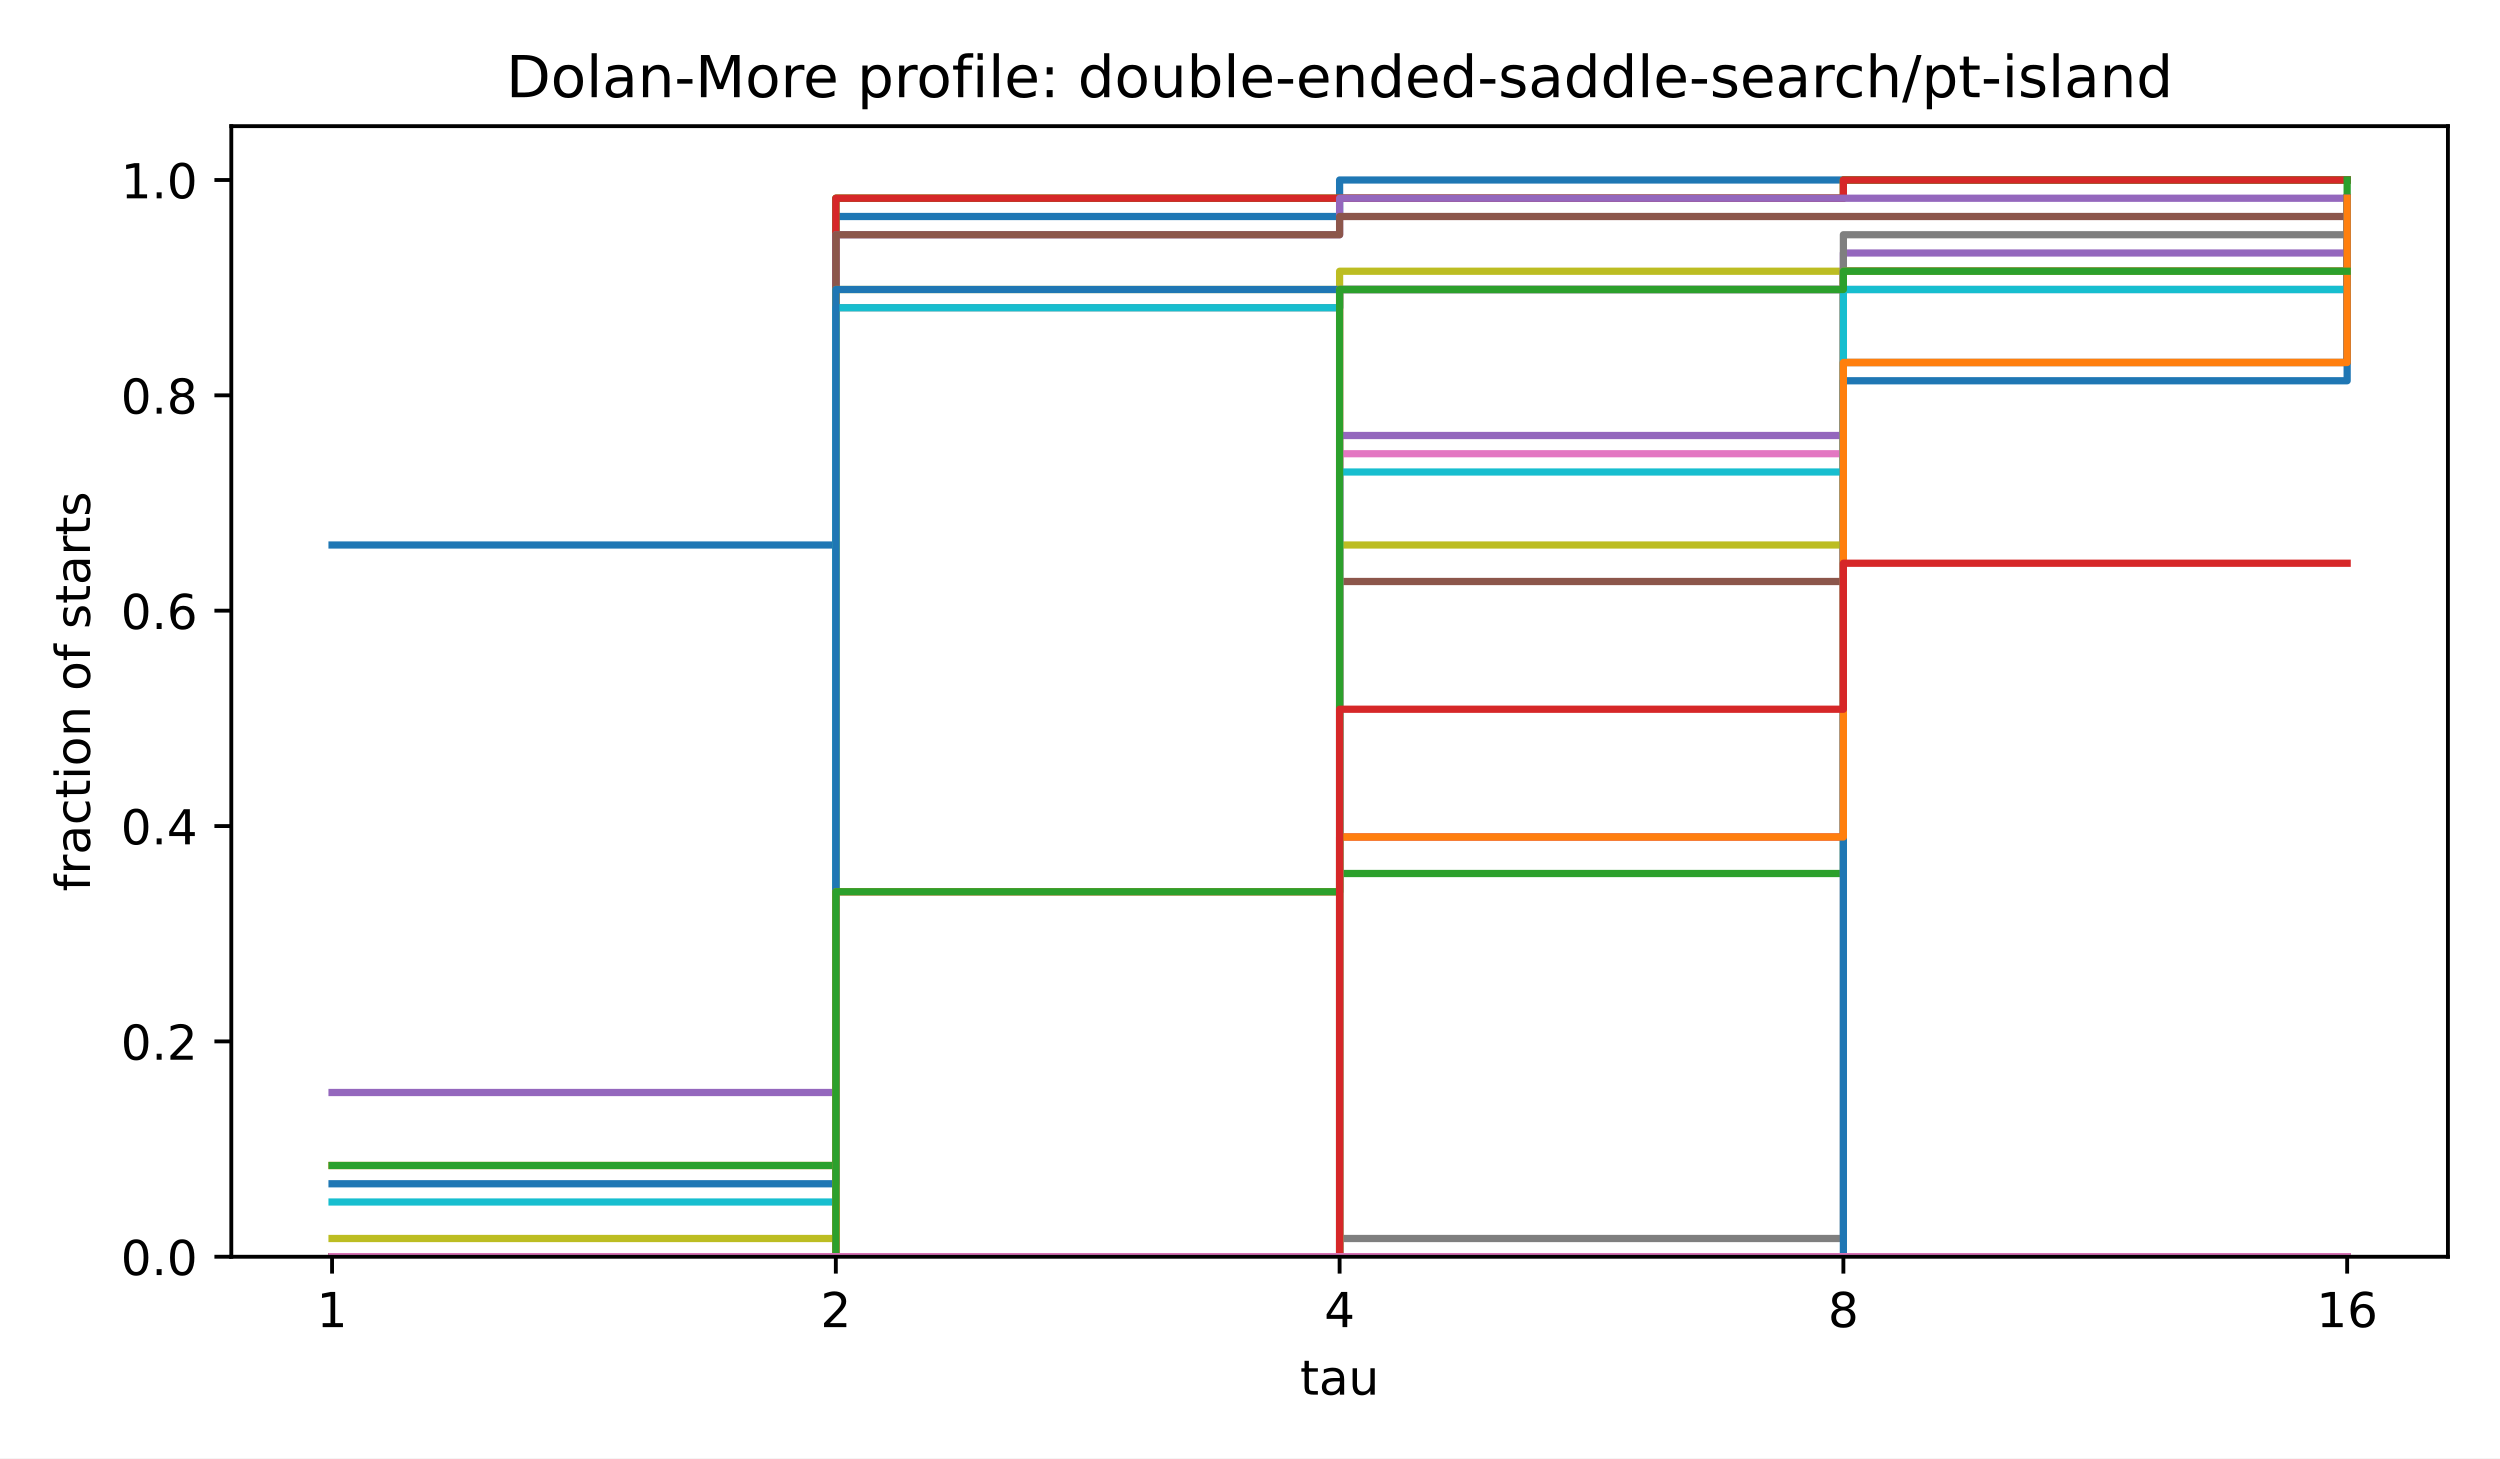
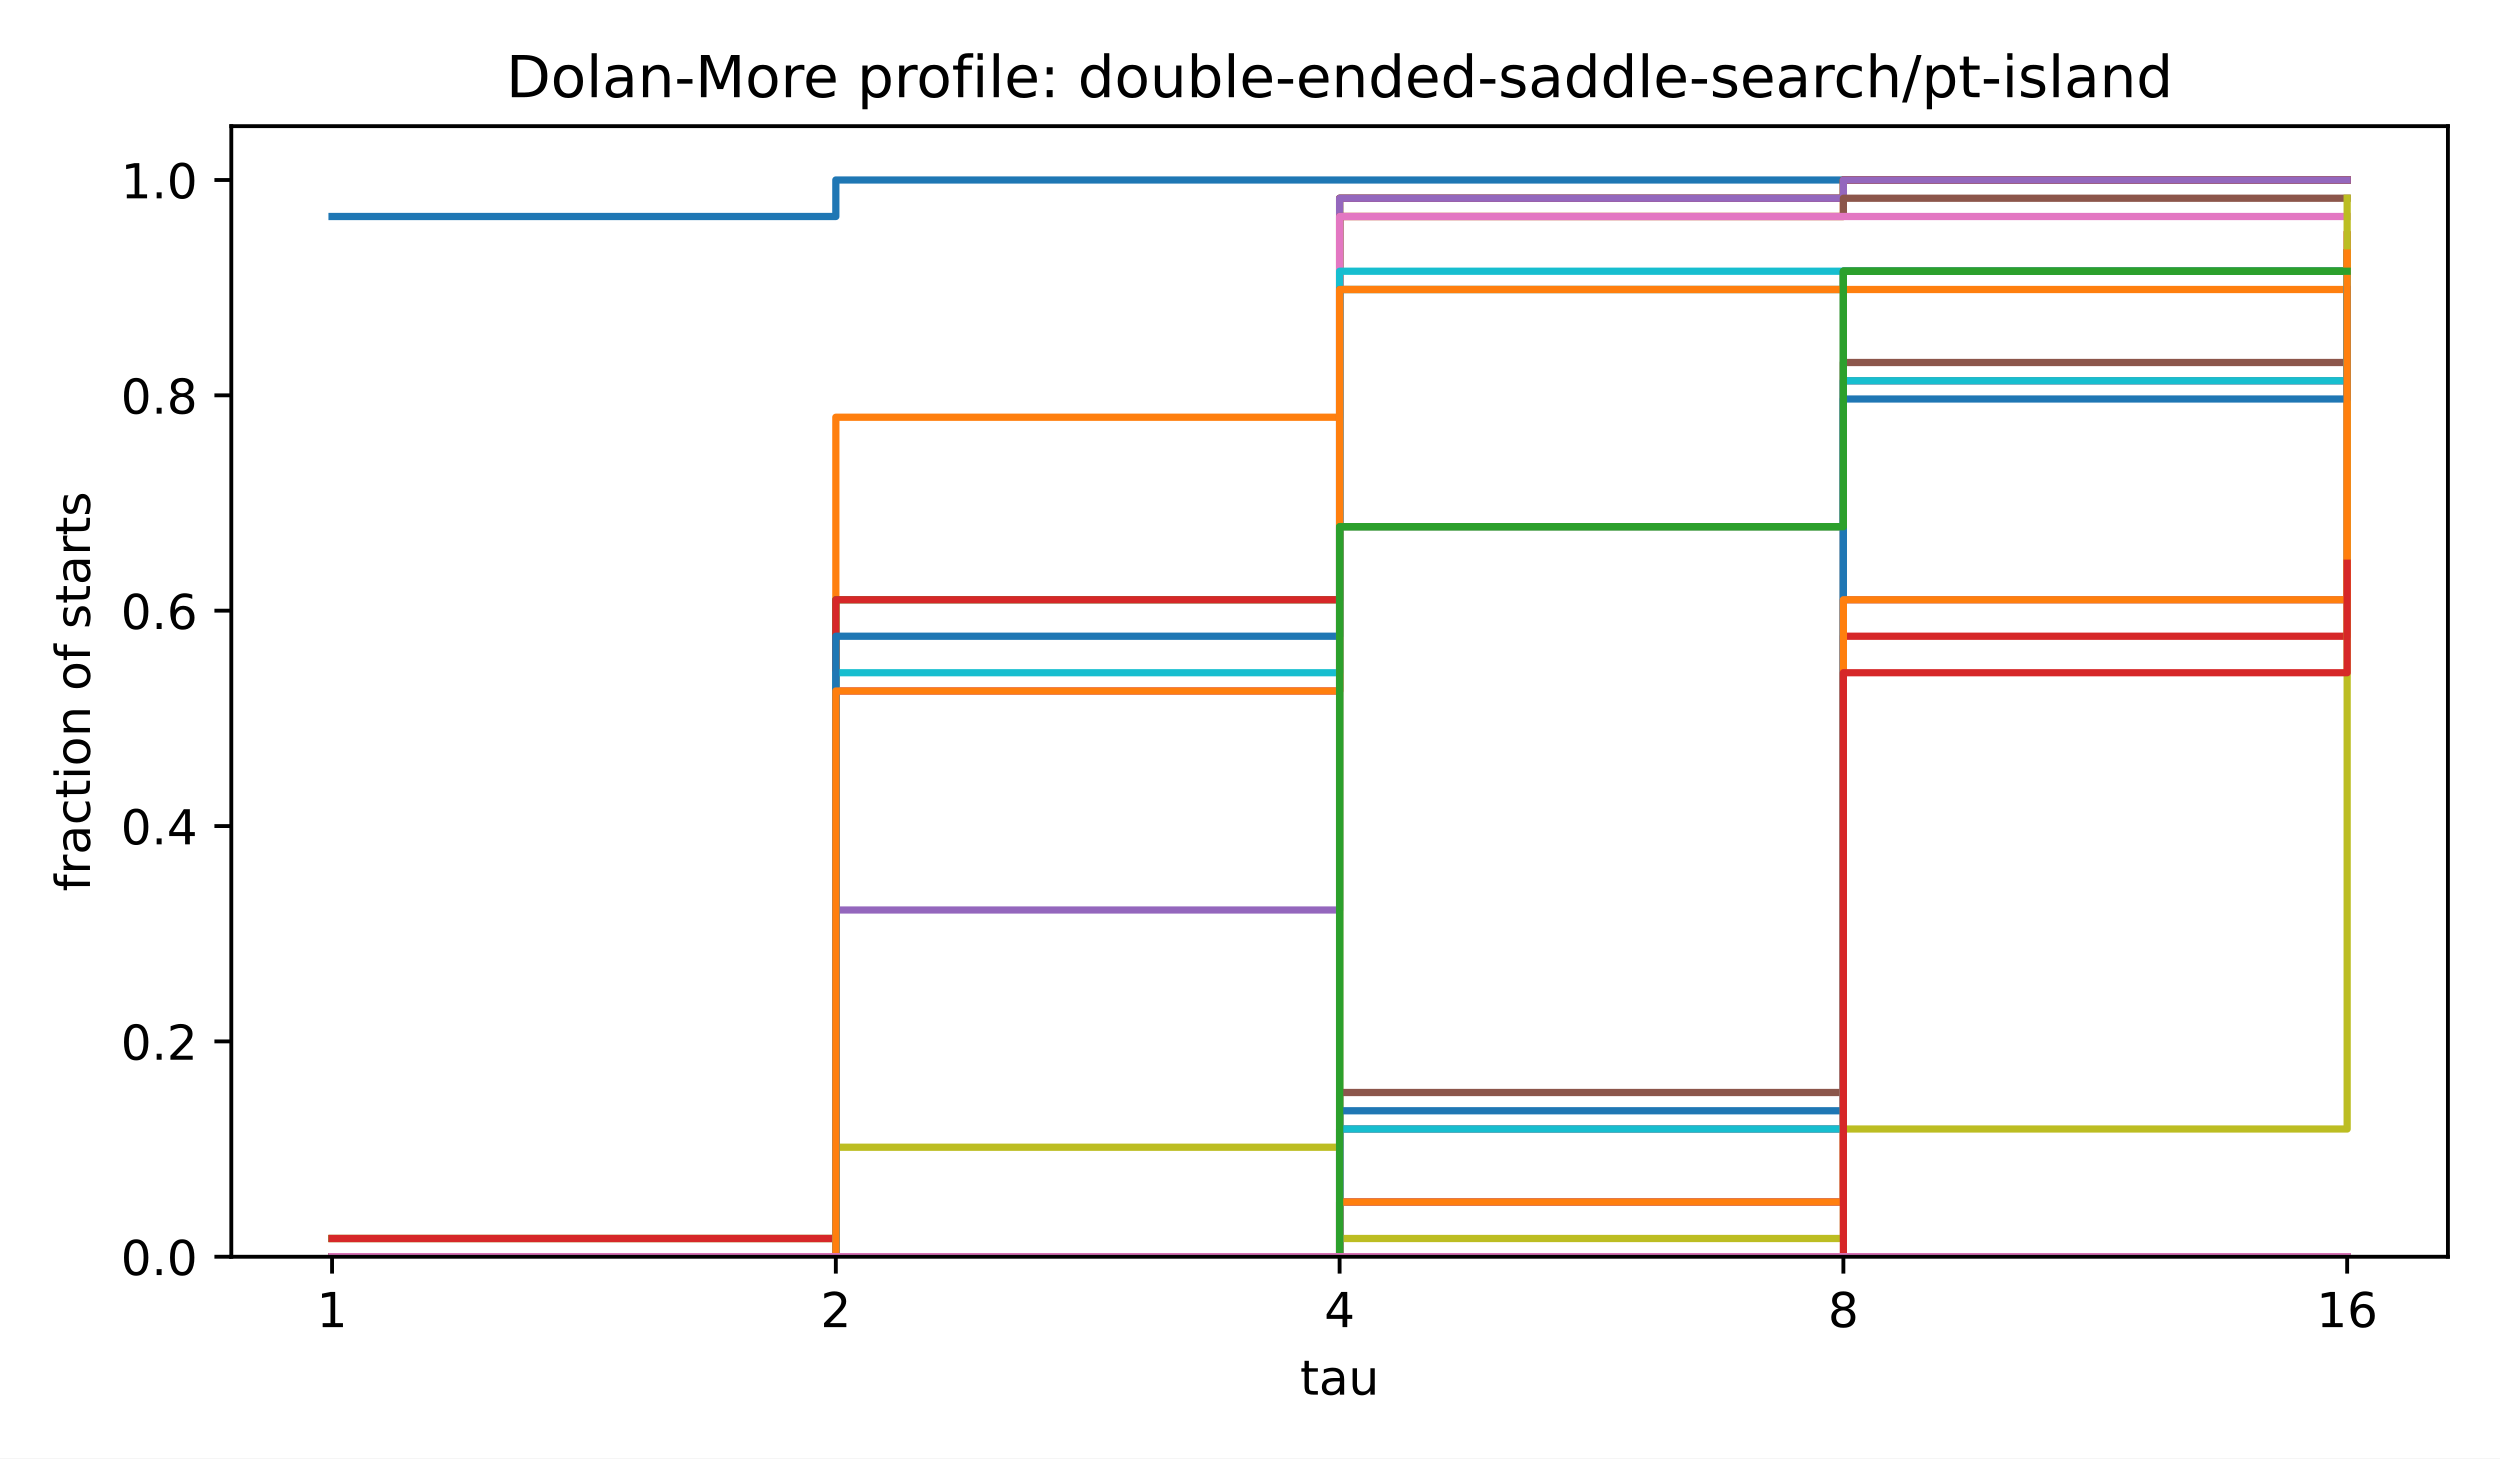
<svg xmlns="http://www.w3.org/2000/svg" xmlns:xlink="http://www.w3.org/1999/xlink" width="518.4pt" height="302.4pt" viewBox="0 0 518.4 302.4" version="1.1">
  <defs>
    <style type="text/css">*{stroke-linejoin: round; stroke-linecap: butt}</style>
  </defs>
  <g id="figure_1">
    <g id="patch_1">
      <path d="M 0 302.4  L 518.4 302.4  L 518.4 0  L 0 0  z " style="fill: #ffffff" />
    </g>
    <g id="axes_1">
      <g id="patch_2">
        <path d="M 47.962 260.6  L 507.6 260.6  L 507.6 26.16  L 47.962 26.16  z " style="fill: #ffffff" />
      </g>
      <g id="matplotlib.axis_1">
        <g id="xtick_1">
          <g id="line2d_1">
            <defs>
              <path id="m8ea4d47d77" d="M 0 0  L 0 3.5  " style="stroke: #000000; stroke-width: 0.8" />
            </defs>
            <g>
              <use xlink:href="#m8ea4d47d77" x="68.855" y="260.6" style="stroke: #000000; stroke-width: 0.8" />
            </g>
          </g>
          <g id="text_1">
            <text style="font-size: 10px; font-family: 'DejaVu Sans', 'Bitstream Vera Sans', 'Computer Modern Sans Serif', 'Lucida Grande', 'Verdana', 'Geneva', 'Lucid', 'Arial', 'Helvetica', 'Avant Garde', sans-serif; text-anchor: middle" x="68.855" y="275.198" transform="rotate(-0 68.85496 275.1977)">1</text>
          </g>
        </g>
        <g id="xtick_2">
          <g id="line2d_2">
            <g>
              <use xlink:href="#m8ea4d47d77" x="173.318" y="260.6" style="stroke: #000000; stroke-width: 0.8" />
            </g>
          </g>
          <g id="text_2">
            <text style="font-size: 10px; font-family: 'DejaVu Sans', 'Bitstream Vera Sans', 'Computer Modern Sans Serif', 'Lucida Grande', 'Verdana', 'Geneva', 'Lucid', 'Arial', 'Helvetica', 'Avant Garde', sans-serif; text-anchor: middle" x="173.318" y="275.198" transform="rotate(-0 173.3181 275.1977)">2</text>
          </g>
        </g>
        <g id="xtick_3">
          <g id="line2d_3">
            <g>
              <use xlink:href="#m8ea4d47d77" x="277.781" y="260.6" style="stroke: #000000; stroke-width: 0.8" />
            </g>
          </g>
          <g id="text_3">
            <text style="font-size: 10px; font-family: 'DejaVu Sans', 'Bitstream Vera Sans', 'Computer Modern Sans Serif', 'Lucida Grande', 'Verdana', 'Geneva', 'Lucid', 'Arial', 'Helvetica', 'Avant Garde', sans-serif; text-anchor: middle" x="277.781" y="275.198" transform="rotate(-0 277.7812 275.1977)">4</text>
          </g>
        </g>
        <g id="xtick_4">
          <g id="line2d_4">
            <g>
              <use xlink:href="#m8ea4d47d77" x="382.244" y="260.6" style="stroke: #000000; stroke-width: 0.8" />
            </g>
          </g>
          <g id="text_4">
            <text style="font-size: 10px; font-family: 'DejaVu Sans', 'Bitstream Vera Sans', 'Computer Modern Sans Serif', 'Lucida Grande', 'Verdana', 'Geneva', 'Lucid', 'Arial', 'Helvetica', 'Avant Garde', sans-serif; text-anchor: middle" x="382.244" y="275.198" transform="rotate(-0 382.2443 275.1977)">8</text>
          </g>
        </g>
        <g id="xtick_5">
          <g id="line2d_5">
            <g>
              <use xlink:href="#m8ea4d47d77" x="486.707" y="260.6" style="stroke: #000000; stroke-width: 0.8" />
            </g>
          </g>
          <g id="text_5">
            <text style="font-size: 10px; font-family: 'DejaVu Sans', 'Bitstream Vera Sans', 'Computer Modern Sans Serif', 'Lucida Grande', 'Verdana', 'Geneva', 'Lucid', 'Arial', 'Helvetica', 'Avant Garde', sans-serif; text-anchor: middle" x="486.707" y="275.198" transform="rotate(-0 486.7074 275.1977)">16</text>
          </g>
        </g>
        <g id="text_6">
          <text style="font-size: 10px; font-family: 'DejaVu Sans', 'Bitstream Vera Sans', 'Computer Modern Sans Serif', 'Lucida Grande', 'Verdana', 'Geneva', 'Lucid', 'Arial', 'Helvetica', 'Avant Garde', sans-serif; text-anchor: middle" x="277.781" y="289.198" transform="rotate(-0 277.7812 289.1977)">tau</text>
        </g>
      </g>
      <g id="matplotlib.axis_2">
        <g id="ytick_1">
          <g id="line2d_6">
            <defs>
              <path id="md659df78fa" d="M 0 0  L -3.5 0  " style="stroke: #000000; stroke-width: 0.8" />
            </defs>
            <g>
              <use xlink:href="#md659df78fa" x="47.962" y="260.6" style="stroke: #000000; stroke-width: 0.8" />
            </g>
          </g>
          <g id="text_7">
            <text style="font-size: 10px; font-family: 'DejaVu Sans', 'Bitstream Vera Sans', 'Computer Modern Sans Serif', 'Lucida Grande', 'Verdana', 'Geneva', 'Lucid', 'Arial', 'Helvetica', 'Avant Garde', sans-serif; text-anchor: end" x="40.962" y="264.399" transform="rotate(-0 40.96234 264.3988)">0.0</text>
          </g>
        </g>
        <g id="ytick_2">
          <g id="line2d_7">
            <g>
              <use xlink:href="#md659df78fa" x="47.962" y="215.945" style="stroke: #000000; stroke-width: 0.8" />
            </g>
          </g>
          <g id="text_8">
            <text style="font-size: 10px; font-family: 'DejaVu Sans', 'Bitstream Vera Sans', 'Computer Modern Sans Serif', 'Lucida Grande', 'Verdana', 'Geneva', 'Lucid', 'Arial', 'Helvetica', 'Avant Garde', sans-serif; text-anchor: end" x="40.962" y="219.744" transform="rotate(-0 40.96234 219.7436)">0.2</text>
          </g>
        </g>
        <g id="ytick_3">
          <g id="line2d_8">
            <g>
              <use xlink:href="#md659df78fa" x="47.962" y="171.29" style="stroke: #000000; stroke-width: 0.8" />
            </g>
          </g>
          <g id="text_9">
            <text style="font-size: 10px; font-family: 'DejaVu Sans', 'Bitstream Vera Sans', 'Computer Modern Sans Serif', 'Lucida Grande', 'Verdana', 'Geneva', 'Lucid', 'Arial', 'Helvetica', 'Avant Garde', sans-serif; text-anchor: end" x="40.962" y="175.088" transform="rotate(-0 40.96234 175.0884)">0.4</text>
          </g>
        </g>
        <g id="ytick_4">
          <g id="line2d_9">
            <g>
              <use xlink:href="#md659df78fa" x="47.962" y="126.634" style="stroke: #000000; stroke-width: 0.8" />
            </g>
          </g>
          <g id="text_10">
            <text style="font-size: 10px; font-family: 'DejaVu Sans', 'Bitstream Vera Sans', 'Computer Modern Sans Serif', 'Lucida Grande', 'Verdana', 'Geneva', 'Lucid', 'Arial', 'Helvetica', 'Avant Garde', sans-serif; text-anchor: end" x="40.962" y="130.433" transform="rotate(-0 40.96234 130.4331)">0.6</text>
          </g>
        </g>
        <g id="ytick_5">
          <g id="line2d_10">
            <g>
              <use xlink:href="#md659df78fa" x="47.962" y="81.979" style="stroke: #000000; stroke-width: 0.8" />
            </g>
          </g>
          <g id="text_11">
            <text style="font-size: 10px; font-family: 'DejaVu Sans', 'Bitstream Vera Sans', 'Computer Modern Sans Serif', 'Lucida Grande', 'Verdana', 'Geneva', 'Lucid', 'Arial', 'Helvetica', 'Avant Garde', sans-serif; text-anchor: end" x="40.962" y="85.778" transform="rotate(-0 40.96234 85.77788)">0.8</text>
          </g>
        </g>
        <g id="ytick_6">
          <g id="line2d_11">
            <g>
              <use xlink:href="#md659df78fa" x="47.962" y="37.324" style="stroke: #000000; stroke-width: 0.8" />
            </g>
          </g>
          <g id="text_12">
            <text style="font-size: 10px; font-family: 'DejaVu Sans', 'Bitstream Vera Sans', 'Computer Modern Sans Serif', 'Lucida Grande', 'Verdana', 'Geneva', 'Lucid', 'Arial', 'Helvetica', 'Avant Garde', sans-serif; text-anchor: end" x="40.962" y="41.123" transform="rotate(-0 40.96234 41.12264)">1.0</text>
          </g>
        </g>
        <g id="text_13">
          <text style="font-size: 10px; font-family: 'DejaVu Sans', 'Bitstream Vera Sans', 'Computer Modern Sans Serif', 'Lucida Grande', 'Verdana', 'Geneva', 'Lucid', 'Arial', 'Helvetica', 'Avant Garde', sans-serif; text-anchor: middle" x="18.657" y="143.38" transform="rotate(-90 18.65687 143.38)">fraction of starts</text>
        </g>
      </g>
      <g id="line2d_12">
-         <path d="M 68.855 113.011  L 173.318 113.011  L 173.318 44.892  L 277.781 44.892  L 277.781 37.324  L 382.244 37.324  L 382.244 37.324  L 486.707 37.324  L 486.707 37.324  " clip-path="url(#p4e380cea4b)" style="fill: none; stroke: #1f77b4; stroke-width: 1.5; stroke-linecap: square" />
+         <path d="M 68.855 44.892  L 173.318 44.892  L 173.318 37.324  L 277.781 37.324  L 277.781 37.324  L 382.244 37.324  L 382.244 37.324  L 486.707 37.324  L 486.707 37.324  " clip-path="url(#p4e380cea4b)" style="fill: none; stroke: #1f77b4; stroke-width: 1.5; stroke-linecap: square" />
      </g>
      <g id="line2d_13">
-         <path d="M 68.855 241.678  L 173.318 241.678  L 173.318 41.108  L 277.781 41.108  L 277.781 41.108  L 382.244 41.108  L 382.244 37.324  L 486.707 37.324  L 486.707 37.324  " clip-path="url(#p4e380cea4b)" style="fill: none; stroke: #ff7f0e; stroke-width: 1.5; stroke-linecap: square" />
+         <path d="M 68.855 256.816  L 173.318 256.816  L 173.318 86.52  L 277.781 86.52  L 277.781 44.892  L 382.244 44.892  L 382.244 37.324  L 486.707 37.324  L 486.707 37.324  " clip-path="url(#p4e380cea4b)" style="fill: none; stroke: #ff7f0e; stroke-width: 1.5; stroke-linecap: square" />
      </g>
      <g id="line2d_14">
-         <path d="M 68.855 241.678  L 173.318 241.678  L 173.318 41.108  L 277.781 41.108  L 277.781 41.108  L 382.244 41.108  L 382.244 37.324  L 486.707 37.324  L 486.707 37.324  " clip-path="url(#p4e380cea4b)" style="fill: none; stroke: #2ca02c; stroke-width: 1.5; stroke-linecap: square" />
+         <path d="M 68.855 256.816  L 173.318 256.816  L 173.318 124.364  L 277.781 124.364  L 277.781 41.108  L 382.244 41.108  L 382.244 37.324  L 486.707 37.324  L 486.707 37.324  " clip-path="url(#p4e380cea4b)" style="fill: none; stroke: #2ca02c; stroke-width: 1.5; stroke-linecap: square" />
      </g>
      <g id="line2d_15">
-         <path d="M 68.855 260.6  L 173.318 260.6  L 173.318 41.108  L 277.781 41.108  L 277.781 41.108  L 382.244 41.108  L 382.244 37.324  L 486.707 37.324  L 486.707 37.324  " clip-path="url(#p4e380cea4b)" style="fill: none; stroke: #d62728; stroke-width: 1.5; stroke-linecap: square" />
+         <path d="M 68.855 256.816  L 173.318 256.816  L 173.318 124.364  L 277.781 124.364  L 277.781 41.108  L 382.244 41.108  L 382.244 37.324  L 486.707 37.324  L 486.707 37.324  " clip-path="url(#p4e380cea4b)" style="fill: none; stroke: #d62728; stroke-width: 1.5; stroke-linecap: square" />
      </g>
      <g id="line2d_16">
-         <path d="M 68.855 226.541  L 173.318 226.541  L 173.318 48.677  L 277.781 48.677  L 277.781 41.108  L 382.244 41.108  L 382.244 41.108  L 486.707 41.108  L 486.707 41.108  " clip-path="url(#p4e380cea4b)" style="fill: none; stroke: #9467bd; stroke-width: 1.5; stroke-linecap: square" />
+         <path d="M 68.855 260.6  L 173.318 260.6  L 173.318 188.697  L 277.781 188.697  L 277.781 41.108  L 382.244 41.108  L 382.244 37.324  L 486.707 37.324  L 486.707 37.324  " clip-path="url(#p4e380cea4b)" style="fill: none; stroke: #9467bd; stroke-width: 1.5; stroke-linecap: square" />
      </g>
      <g id="line2d_17">
-         <path d="M 68.855 260.6  L 173.318 260.6  L 173.318 48.677  L 277.781 48.677  L 277.781 44.892  L 382.244 44.892  L 382.244 44.892  L 486.707 44.892  L 486.707 44.892  " clip-path="url(#p4e380cea4b)" style="fill: none; stroke: #8c564b; stroke-width: 1.5; stroke-linecap: square" />
+         <path d="M 68.855 260.6  L 173.318 260.6  L 173.318 143.285  L 277.781 143.285  L 277.781 44.892  L 382.244 44.892  L 382.244 41.108  L 486.707 41.108  L 486.707 41.108  " clip-path="url(#p4e380cea4b)" style="fill: none; stroke: #8c564b; stroke-width: 1.5; stroke-linecap: square" />
      </g>
      <g id="line2d_18">
-         <path d="M 68.855 260.6  L 173.318 260.6  L 173.318 184.913  L 277.781 184.913  L 277.781 60.03  L 382.244 60.03  L 382.244 56.246  L 486.707 56.246  L 486.707 52.461  " clip-path="url(#p4e380cea4b)" style="fill: none; stroke: #e377c2; stroke-width: 1.5; stroke-linecap: square" />
+         <path d="M 68.855 260.6  L 173.318 260.6  L 173.318 143.285  L 277.781 143.285  L 277.781 44.892  L 382.244 44.892  L 382.244 44.892  L 486.707 44.892  L 486.707 44.892  " clip-path="url(#p4e380cea4b)" style="fill: none; stroke: #e377c2; stroke-width: 1.5; stroke-linecap: square" />
      </g>
      <g id="line2d_19">
-         <path d="M 68.855 260.6  L 173.318 260.6  L 173.318 63.814  L 277.781 63.814  L 277.781 60.03  L 382.244 60.03  L 382.244 56.246  L 486.707 56.246  L 486.707 52.461  " clip-path="url(#p4e380cea4b)" style="fill: none; stroke: #7f7f7f; stroke-width: 1.5; stroke-linecap: square" />
+         <path d="M 68.855 260.6  L 173.318 260.6  L 173.318 260.6  L 277.781 260.6  L 277.781 109.226  L 382.244 109.226  L 382.244 56.246  L 486.707 56.246  L 486.707 52.461  " clip-path="url(#p4e380cea4b)" style="fill: none; stroke: #7f7f7f; stroke-width: 1.5; stroke-linecap: square" />
      </g>
      <g id="line2d_20">
-         <path d="M 68.855 256.816  L 173.318 256.816  L 173.318 60.03  L 277.781 60.03  L 277.781 56.246  L 382.244 56.246  L 382.244 56.246  L 486.707 56.246  L 486.707 56.246  " clip-path="url(#p4e380cea4b)" style="fill: none; stroke: #bcbd22; stroke-width: 1.5; stroke-linecap: square" />
+         <path d="M 68.855 260.6  L 173.318 260.6  L 173.318 237.894  L 277.781 237.894  L 277.781 60.03  L 382.244 60.03  L 382.244 56.246  L 486.707 56.246  L 486.707 52.461  " clip-path="url(#p4e380cea4b)" style="fill: none; stroke: #bcbd22; stroke-width: 1.5; stroke-linecap: square" />
      </g>
      <g id="line2d_21">
-         <path d="M 68.855 249.247  L 173.318 249.247  L 173.318 63.814  L 277.781 63.814  L 277.781 60.03  L 382.244 60.03  L 382.244 56.246  L 486.707 56.246  L 486.707 56.246  " clip-path="url(#p4e380cea4b)" style="fill: none; stroke: #17becf; stroke-width: 1.5; stroke-linecap: square" />
+         <path d="M 68.855 260.6  L 173.318 260.6  L 173.318 139.501  L 277.781 139.501  L 277.781 56.246  L 382.244 56.246  L 382.244 56.246  L 486.707 56.246  L 486.707 56.246  " clip-path="url(#p4e380cea4b)" style="fill: none; stroke: #17becf; stroke-width: 1.5; stroke-linecap: square" />
      </g>
      <g id="line2d_22">
-         <path d="M 68.855 245.463  L 173.318 245.463  L 173.318 60.03  L 277.781 60.03  L 277.781 60.03  L 382.244 60.03  L 382.244 60.03  L 486.707 60.03  L 486.707 56.246  " clip-path="url(#p4e380cea4b)" style="fill: none; stroke: #1f77b4; stroke-width: 1.5; stroke-linecap: square" />
+         <path d="M 68.855 260.6  L 173.318 260.6  L 173.318 131.932  L 277.781 131.932  L 277.781 60.03  L 382.244 60.03  L 382.244 56.246  L 486.707 56.246  L 486.707 56.246  " clip-path="url(#p4e380cea4b)" style="fill: none; stroke: #1f77b4; stroke-width: 1.5; stroke-linecap: square" />
      </g>
      <g id="line2d_23">
-         <path d="M 68.855 260.6  L 173.318 260.6  L 173.318 184.913  L 277.781 184.913  L 277.781 60.03  L 382.244 60.03  L 382.244 56.246  L 486.707 56.246  L 486.707 56.246  " clip-path="url(#p4e380cea4b)" style="fill: none; stroke: #ff7f0e; stroke-width: 1.5; stroke-linecap: square" />
+         <path d="M 68.855 260.6  L 173.318 260.6  L 173.318 143.285  L 277.781 143.285  L 277.781 60.03  L 382.244 60.03  L 382.244 60.03  L 486.707 60.03  L 486.707 56.246  " clip-path="url(#p4e380cea4b)" style="fill: none; stroke: #ff7f0e; stroke-width: 1.5; stroke-linecap: square" />
      </g>
      <g id="line2d_24">
-         <path d="M 68.855 260.6  L 173.318 260.6  L 173.318 260.6  L 277.781 260.6  L 277.781 181.129  L 382.244 181.129  L 382.244 75.167  L 486.707 75.167  L 486.707 37.324  " clip-path="url(#p4e380cea4b)" style="fill: none; stroke: #2ca02c; stroke-width: 1.5; stroke-linecap: square" />
+         <path d="M 68.855 260.6  L 173.318 260.6  L 173.318 260.6  L 277.781 260.6  L 277.781 109.226  L 382.244 109.226  L 382.244 56.246  L 486.707 56.246  L 486.707 56.246  " clip-path="url(#p4e380cea4b)" style="fill: none; stroke: #2ca02c; stroke-width: 1.5; stroke-linecap: square" />
      </g>
      <g id="line2d_25">
-         <path d="M 68.855 260.6  L 173.318 260.6  L 173.318 260.6  L 277.781 260.6  L 277.781 173.56  L 382.244 173.56  L 382.244 75.167  L 486.707 75.167  L 486.707 41.108  " clip-path="url(#p4e380cea4b)" style="fill: none; stroke: #d62728; stroke-width: 1.5; stroke-linecap: square" />
+         <path d="M 68.855 260.6  L 173.318 260.6  L 173.318 260.6  L 277.781 260.6  L 277.781 249.247  L 382.244 249.247  L 382.244 131.932  L 486.707 131.932  L 486.707 48.677  " clip-path="url(#p4e380cea4b)" style="fill: none; stroke: #d62728; stroke-width: 1.5; stroke-linecap: square" />
      </g>
      <g id="line2d_26">
-         <path d="M 68.855 260.6  L 173.318 260.6  L 173.318 260.6  L 277.781 260.6  L 277.781 90.305  L 382.244 90.305  L 382.244 52.461  L 486.707 52.461  L 486.707 52.461  " clip-path="url(#p4e380cea4b)" style="fill: none; stroke: #9467bd; stroke-width: 1.5; stroke-linecap: square" />
+         <path d="M 68.855 260.6  L 173.318 260.6  L 173.318 260.6  L 277.781 260.6  L 277.781 249.247  L 382.244 249.247  L 382.244 124.364  L 486.707 124.364  L 486.707 52.461  " clip-path="url(#p4e380cea4b)" style="fill: none; stroke: #9467bd; stroke-width: 1.5; stroke-linecap: square" />
      </g>
      <g id="line2d_27">
-         <path d="M 68.855 260.6  L 173.318 260.6  L 173.318 260.6  L 277.781 260.6  L 277.781 120.579  L 382.244 120.579  L 382.244 56.246  L 486.707 56.246  L 486.707 56.246  " clip-path="url(#p4e380cea4b)" style="fill: none; stroke: #8c564b; stroke-width: 1.5; stroke-linecap: square" />
+         <path d="M 68.855 260.6  L 173.318 260.6  L 173.318 260.6  L 277.781 260.6  L 277.781 226.541  L 382.244 226.541  L 382.244 75.167  L 486.707 75.167  L 486.707 52.461  " clip-path="url(#p4e380cea4b)" style="fill: none; stroke: #8c564b; stroke-width: 1.5; stroke-linecap: square" />
      </g>
      <g id="line2d_28">
-         <path d="M 68.855 260.6  L 173.318 260.6  L 173.318 260.6  L 277.781 260.6  L 277.781 94.089  L 382.244 94.089  L 382.244 56.246  L 486.707 56.246  L 486.707 56.246  " clip-path="url(#p4e380cea4b)" style="fill: none; stroke: #e377c2; stroke-width: 1.5; stroke-linecap: square" />
+         <path d="M 68.855 260.6  L 173.318 260.6  L 173.318 260.6  L 277.781 260.6  L 277.781 234.11  L 382.244 234.11  L 382.244 78.952  L 486.707 78.952  L 486.707 56.246  " clip-path="url(#p4e380cea4b)" style="fill: none; stroke: #e377c2; stroke-width: 1.5; stroke-linecap: square" />
      </g>
      <g id="line2d_29">
-         <path d="M 68.855 260.6  L 173.318 260.6  L 173.318 260.6  L 277.781 260.6  L 277.781 256.816  L 382.244 256.816  L 382.244 48.677  L 486.707 48.677  L 486.707 41.108  " clip-path="url(#p4e380cea4b)" style="fill: none; stroke: #7f7f7f; stroke-width: 1.5; stroke-linecap: square" />
+         <path d="M 68.855 260.6  L 173.318 260.6  L 173.318 260.6  L 277.781 260.6  L 277.781 234.11  L 382.244 234.11  L 382.244 78.952  L 486.707 78.952  L 486.707 56.246  " clip-path="url(#p4e380cea4b)" style="fill: none; stroke: #7f7f7f; stroke-width: 1.5; stroke-linecap: square" />
      </g>
      <g id="line2d_30">
-         <path d="M 68.855 260.6  L 173.318 260.6  L 173.318 260.6  L 277.781 260.6  L 277.781 113.011  L 382.244 113.011  L 382.244 56.246  L 486.707 56.246  L 486.707 56.246  " clip-path="url(#p4e380cea4b)" style="fill: none; stroke: #bcbd22; stroke-width: 1.5; stroke-linecap: square" />
+         <path d="M 68.855 260.6  L 173.318 260.6  L 173.318 260.6  L 277.781 260.6  L 277.781 256.816  L 382.244 256.816  L 382.244 234.11  L 486.707 234.11  L 486.707 41.108  " clip-path="url(#p4e380cea4b)" style="fill: none; stroke: #bcbd22; stroke-width: 1.5; stroke-linecap: square" />
      </g>
      <g id="line2d_31">
-         <path d="M 68.855 260.6  L 173.318 260.6  L 173.318 260.6  L 277.781 260.6  L 277.781 97.873  L 382.244 97.873  L 382.244 60.03  L 486.707 60.03  L 486.707 60.03  " clip-path="url(#p4e380cea4b)" style="fill: none; stroke: #17becf; stroke-width: 1.5; stroke-linecap: square" />
+         <path d="M 68.855 260.6  L 173.318 260.6  L 173.318 260.6  L 277.781 260.6  L 277.781 234.11  L 382.244 234.11  L 382.244 78.952  L 486.707 78.952  L 486.707 56.246  " clip-path="url(#p4e380cea4b)" style="fill: none; stroke: #17becf; stroke-width: 1.5; stroke-linecap: square" />
      </g>
      <g id="line2d_32">
-         <path d="M 68.855 260.6  L 173.318 260.6  L 173.318 260.6  L 277.781 260.6  L 277.781 260.6  L 382.244 260.6  L 382.244 78.952  L 486.707 78.952  L 486.707 41.108  " clip-path="url(#p4e380cea4b)" style="fill: none; stroke: #1f77b4; stroke-width: 1.5; stroke-linecap: square" />
+         <path d="M 68.855 260.6  L 173.318 260.6  L 173.318 260.6  L 277.781 260.6  L 277.781 230.325  L 382.244 230.325  L 382.244 82.736  L 486.707 82.736  L 486.707 60.03  " clip-path="url(#p4e380cea4b)" style="fill: none; stroke: #1f77b4; stroke-width: 1.5; stroke-linecap: square" />
      </g>
      <g id="line2d_33">
-         <path d="M 68.855 260.6  L 173.318 260.6  L 173.318 260.6  L 277.781 260.6  L 277.781 173.56  L 382.244 173.56  L 382.244 75.167  L 486.707 75.167  L 486.707 41.108  " clip-path="url(#p4e380cea4b)" style="fill: none; stroke: #ff7f0e; stroke-width: 1.5; stroke-linecap: square" />
+         <path d="M 68.855 260.6  L 173.318 260.6  L 173.318 260.6  L 277.781 260.6  L 277.781 249.247  L 382.244 249.247  L 382.244 124.364  L 486.707 124.364  L 486.707 52.461  " clip-path="url(#p4e380cea4b)" style="fill: none; stroke: #ff7f0e; stroke-width: 1.5; stroke-linecap: square" />
      </g>
      <g id="line2d_34">
-         <path d="M 68.855 260.6  L 173.318 260.6  L 173.318 184.913  L 277.781 184.913  L 277.781 60.03  L 382.244 60.03  L 382.244 56.246  L 486.707 56.246  L 486.707 56.246  " clip-path="url(#p4e380cea4b)" style="fill: none; stroke: #2ca02c; stroke-width: 1.5; stroke-linecap: square" />
+         <path d="M 68.855 260.6  L 173.318 260.6  L 173.318 260.6  L 277.781 260.6  L 277.781 109.226  L 382.244 109.226  L 382.244 56.246  L 486.707 56.246  L 486.707 56.246  " clip-path="url(#p4e380cea4b)" style="fill: none; stroke: #2ca02c; stroke-width: 1.5; stroke-linecap: square" />
      </g>
      <g id="line2d_35">
-         <path d="M 68.855 260.6  L 173.318 260.6  L 173.318 260.6  L 277.781 260.6  L 277.781 147.07  L 382.244 147.07  L 382.244 116.795  L 486.707 116.795  L 486.707 116.795  " clip-path="url(#p4e380cea4b)" style="fill: none; stroke: #d62728; stroke-width: 1.5; stroke-linecap: square" />
+         <path d="M 68.855 260.6  L 173.318 260.6  L 173.318 260.6  L 277.781 260.6  L 277.781 260.6  L 382.244 260.6  L 382.244 139.501  L 486.707 139.501  L 486.707 116.795  " clip-path="url(#p4e380cea4b)" style="fill: none; stroke: #d62728; stroke-width: 1.5; stroke-linecap: square" />
      </g>
      <g id="line2d_36">
        <path d="M 68.855 260.6  L 173.318 260.6  L 173.318 260.6  L 277.781 260.6  L 277.781 260.6  L 382.244 260.6  L 382.244 260.6  L 486.707 260.6  L 486.707 260.6  " clip-path="url(#p4e380cea4b)" style="fill: none; stroke: #9467bd; stroke-width: 1.5; stroke-linecap: square" />
      </g>
      <g id="line2d_37">
        <path d="M 68.855 260.6  L 173.318 260.6  L 173.318 260.6  L 277.781 260.6  L 277.781 260.6  L 382.244 260.6  L 382.244 260.6  L 486.707 260.6  L 486.707 260.6  " clip-path="url(#p4e380cea4b)" style="fill: none; stroke: #8c564b; stroke-width: 1.5; stroke-linecap: square" />
      </g>
      <g id="line2d_38">
        <path d="M 68.855 260.6  L 173.318 260.6  L 173.318 260.6  L 277.781 260.6  L 277.781 260.6  L 382.244 260.6  L 382.244 260.6  L 486.707 260.6  L 486.707 260.6  " clip-path="url(#p4e380cea4b)" style="fill: none; stroke: #e377c2; stroke-width: 1.5; stroke-linecap: square" />
      </g>
      <g id="patch_3">
        <path d="M 47.962 260.6  L 47.962 26.16  " style="fill: none; stroke: #000000; stroke-width: 0.8; stroke-linejoin: miter; stroke-linecap: square" />
      </g>
      <g id="patch_4">
        <path d="M 507.6 260.6  L 507.6 26.16  " style="fill: none; stroke: #000000; stroke-width: 0.8; stroke-linejoin: miter; stroke-linecap: square" />
      </g>
      <g id="patch_5">
        <path d="M 47.962 260.6  L 507.6 260.6  " style="fill: none; stroke: #000000; stroke-width: 0.8; stroke-linejoin: miter; stroke-linecap: square" />
      </g>
      <g id="patch_6">
        <path d="M 47.962 26.16  L 507.6 26.16  " style="fill: none; stroke: #000000; stroke-width: 0.8; stroke-linejoin: miter; stroke-linecap: square" />
      </g>
      <g id="text_14">
        <text style="font-size: 12px; font-family: 'DejaVu Sans', 'Bitstream Vera Sans', 'Computer Modern Sans Serif', 'Lucida Grande', 'Verdana', 'Geneva', 'Lucid', 'Arial', 'Helvetica', 'Avant Garde', sans-serif; text-anchor: middle" x="277.781" y="20.16" transform="rotate(-0 277.7812 20.16)">Dolan-More profile: double-ended-saddle-search/pt-island</text>
      </g>
    </g>
  </g>
  <defs>
    <clipPath id="p4e380cea4b">
      <rect x="47.962" y="26.16" width="459.638" height="234.44" />
    </clipPath>
  </defs>
</svg>
